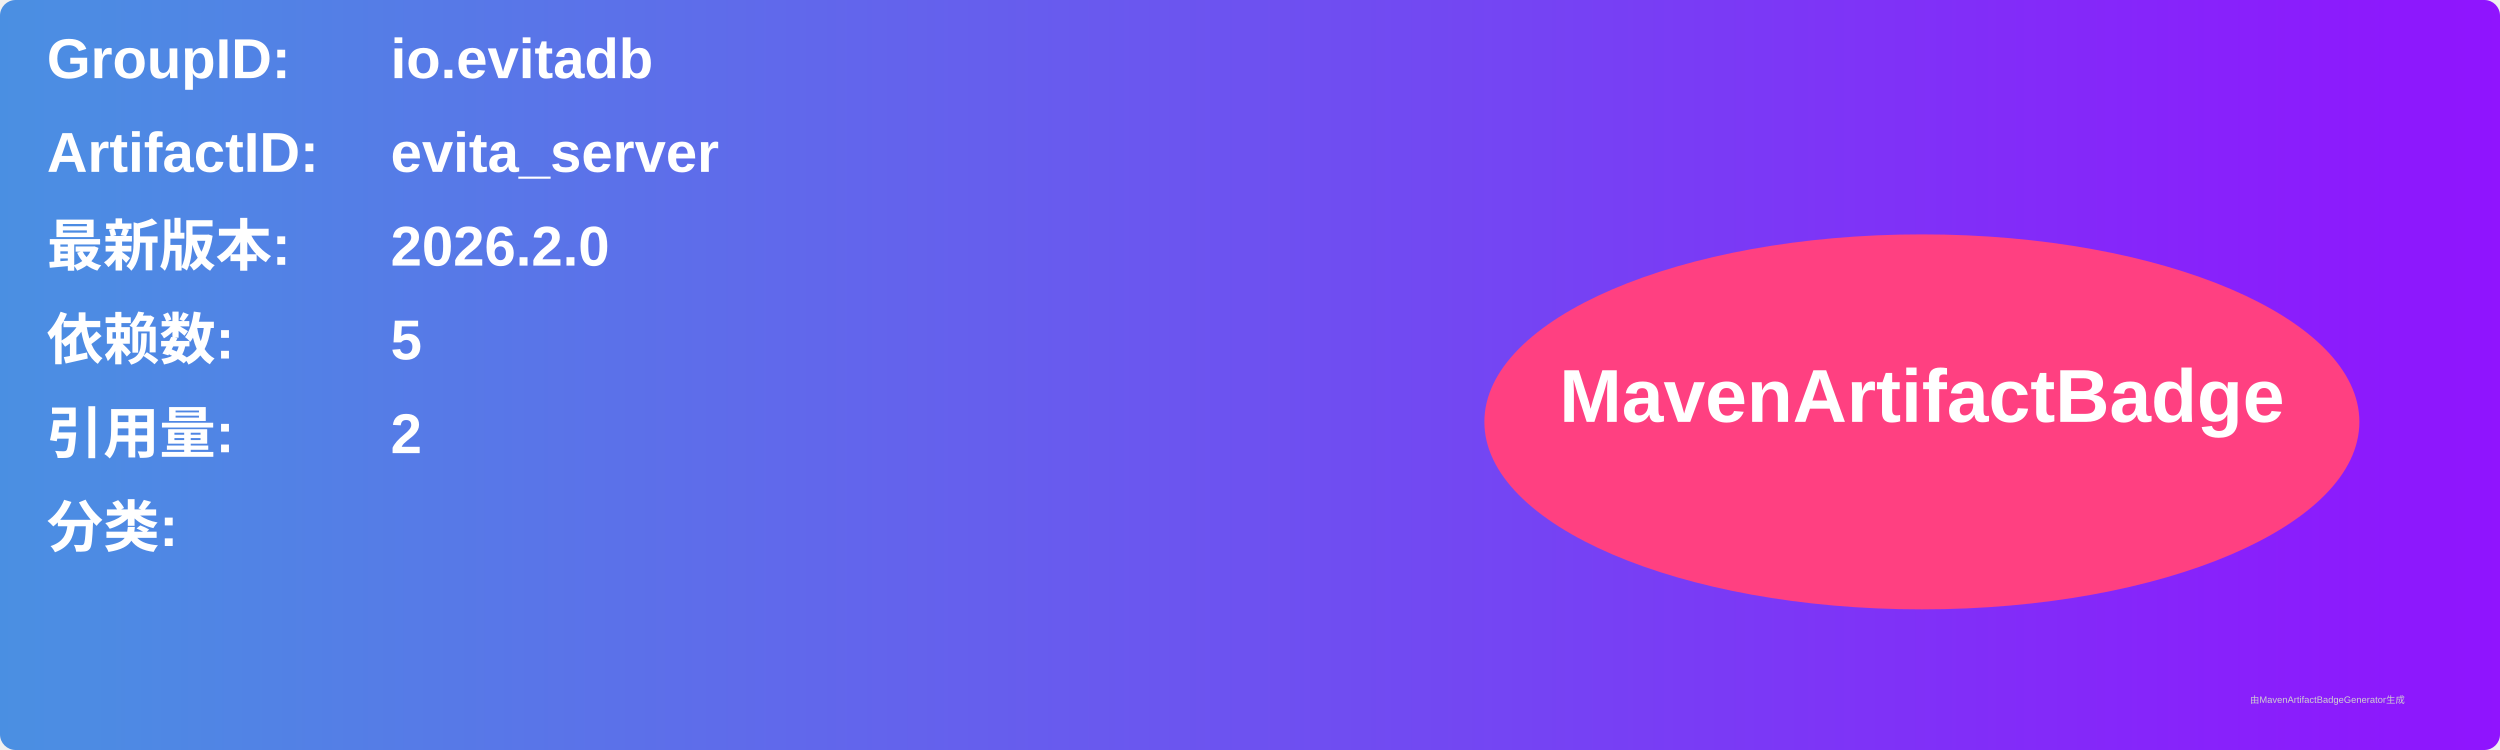
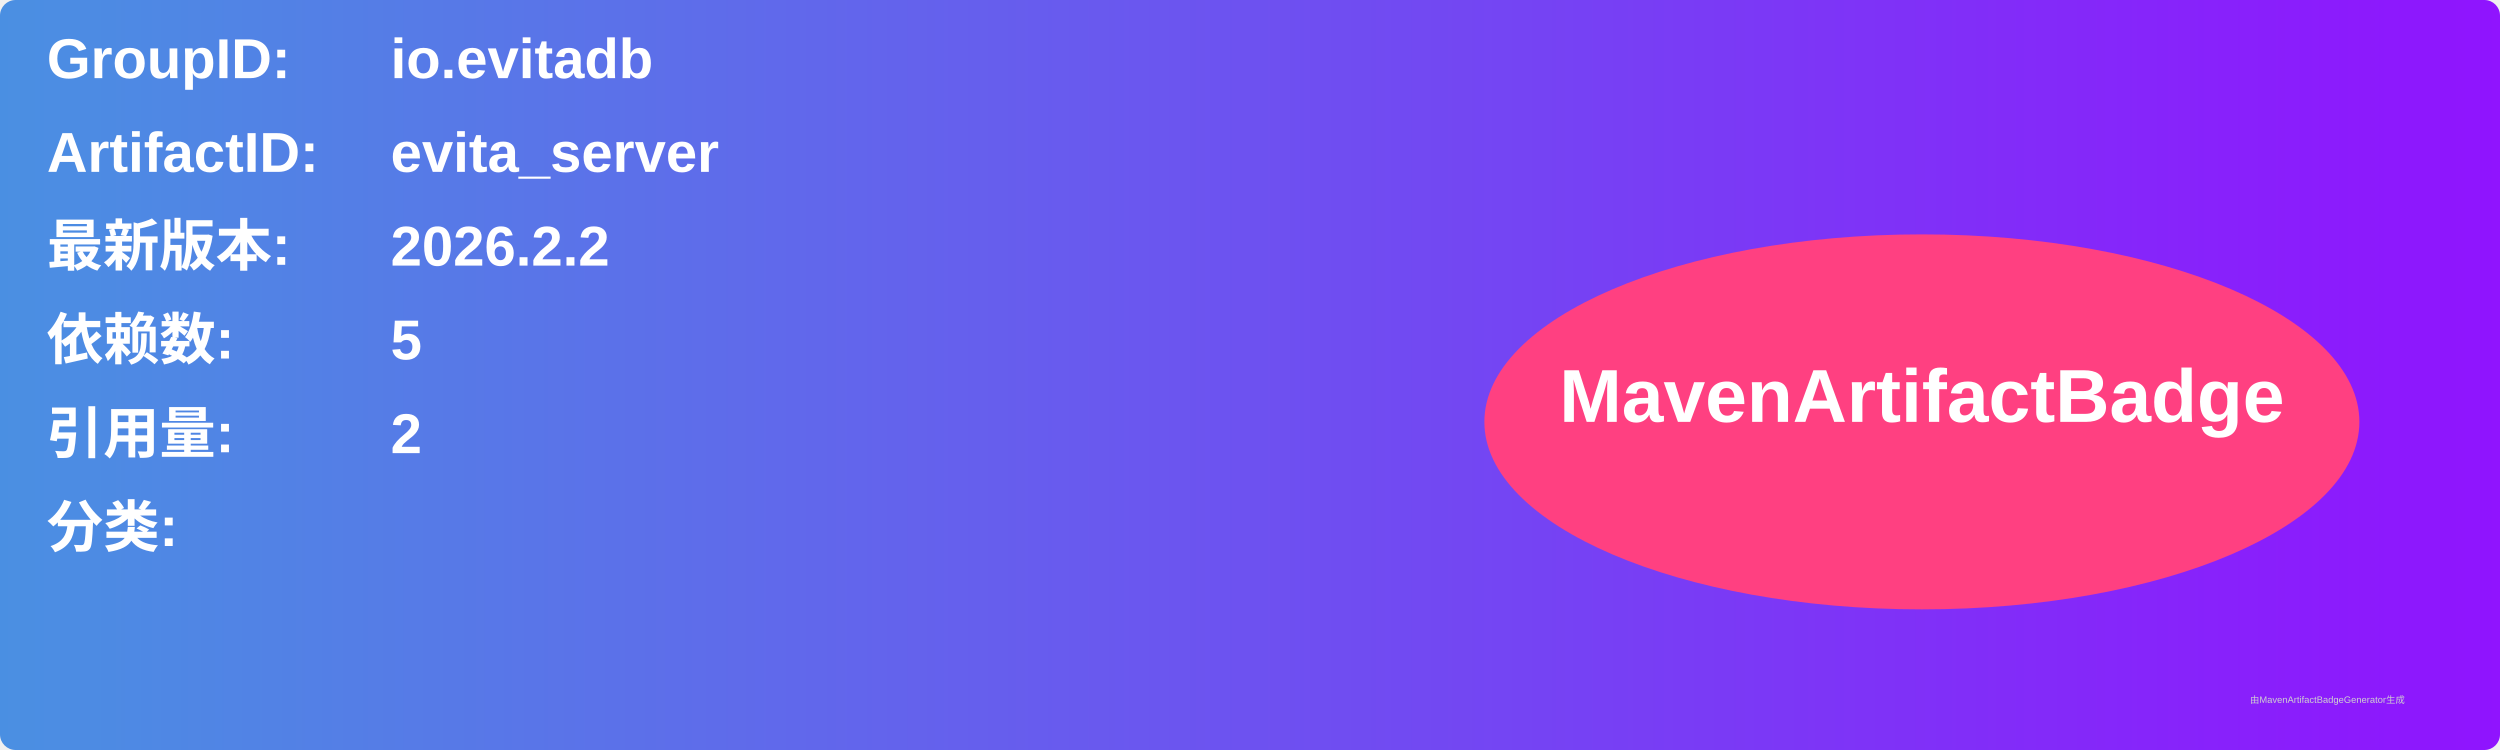
<svg xmlns="http://www.w3.org/2000/svg" width="800" height="240" viewBox="0 0 800 240">
  <linearGradient id="grad" x1="0%" y1="0%" x2="100%" y2="0%">
    <stop offset="0%" stop-color="#4a90e2" />
    <stop offset="100%" stop-color="#9013fe" />
  </linearGradient>
  <rect width="100%" height="100%" rx="5" ry="5" fill="url(#grad)" />
  <g transform="translate(15, 15)">
    <text x="0" y="10" font-family="Arial" font-size="18" fill="white" font-weight="bold" width="260">GroupID:</text>
    <text x="110" y="10" font-family="Arial" font-size="18" fill="white" font-weight="bold" width="460">io.evitadb</text>
    <text x="0" y="40" font-family="Arial" font-size="18" fill="white" font-weight="bold" width="260">ArtifactID:</text>
    <text x="110" y="40" font-family="Arial" font-size="18" fill="white" font-weight="bold" width="460">evita_server</text>
    <text x="0" y="70" font-family="Arial" font-size="18" fill="white" font-weight="bold">最新版本:</text>
    <text x="110" y="70" font-family="Arial" font-size="18" fill="white" font-weight="bold">
-       <tspan font-weight="bold">2026.2.0</tspan>
+       <tspan font-weight="bold">2026.2.2</tspan>
    </text>
    <text x="0" y="100" font-family="Arial" font-size="18" fill="white" font-weight="bold">依赖数: </text>
    <text x="110" y="100" font-family="Arial" font-size="18" fill="white">
      <tspan font-weight="bold">5</tspan>
    </text>
    <text x="0" y="130" font-family="Arial" font-size="18" fill="white" font-weight="bold">引用量: </text>
    <text x="110" y="130" font-family="Arial" font-size="18" fill="white">
      <tspan font-weight="bold">2</tspan>
    </text>
    <text x="0" y="160" font-family="Arial" font-size="18" fill="white" font-weight="bold">分类:</text>
    <text x="10" y="190" font-family="Arial" font-size="10" fill="white">
      <tspan font-weight="bold" />
    </text>
    <ellipse cx="600" cy="120" rx="140" ry="60" fill="#ff4081" />
    <text x="600" y="120" text-anchor="middle" font-family="Arial" font-size="24" fill="white" font-weight="bold">MavenArtifactBadge</text>
  </g>
  <text x="720" y="225" font-family="Arial" font-size="3" fill="#d0d0d0">由MavenArtifactBadgeGenerator生成</text>
</svg>
